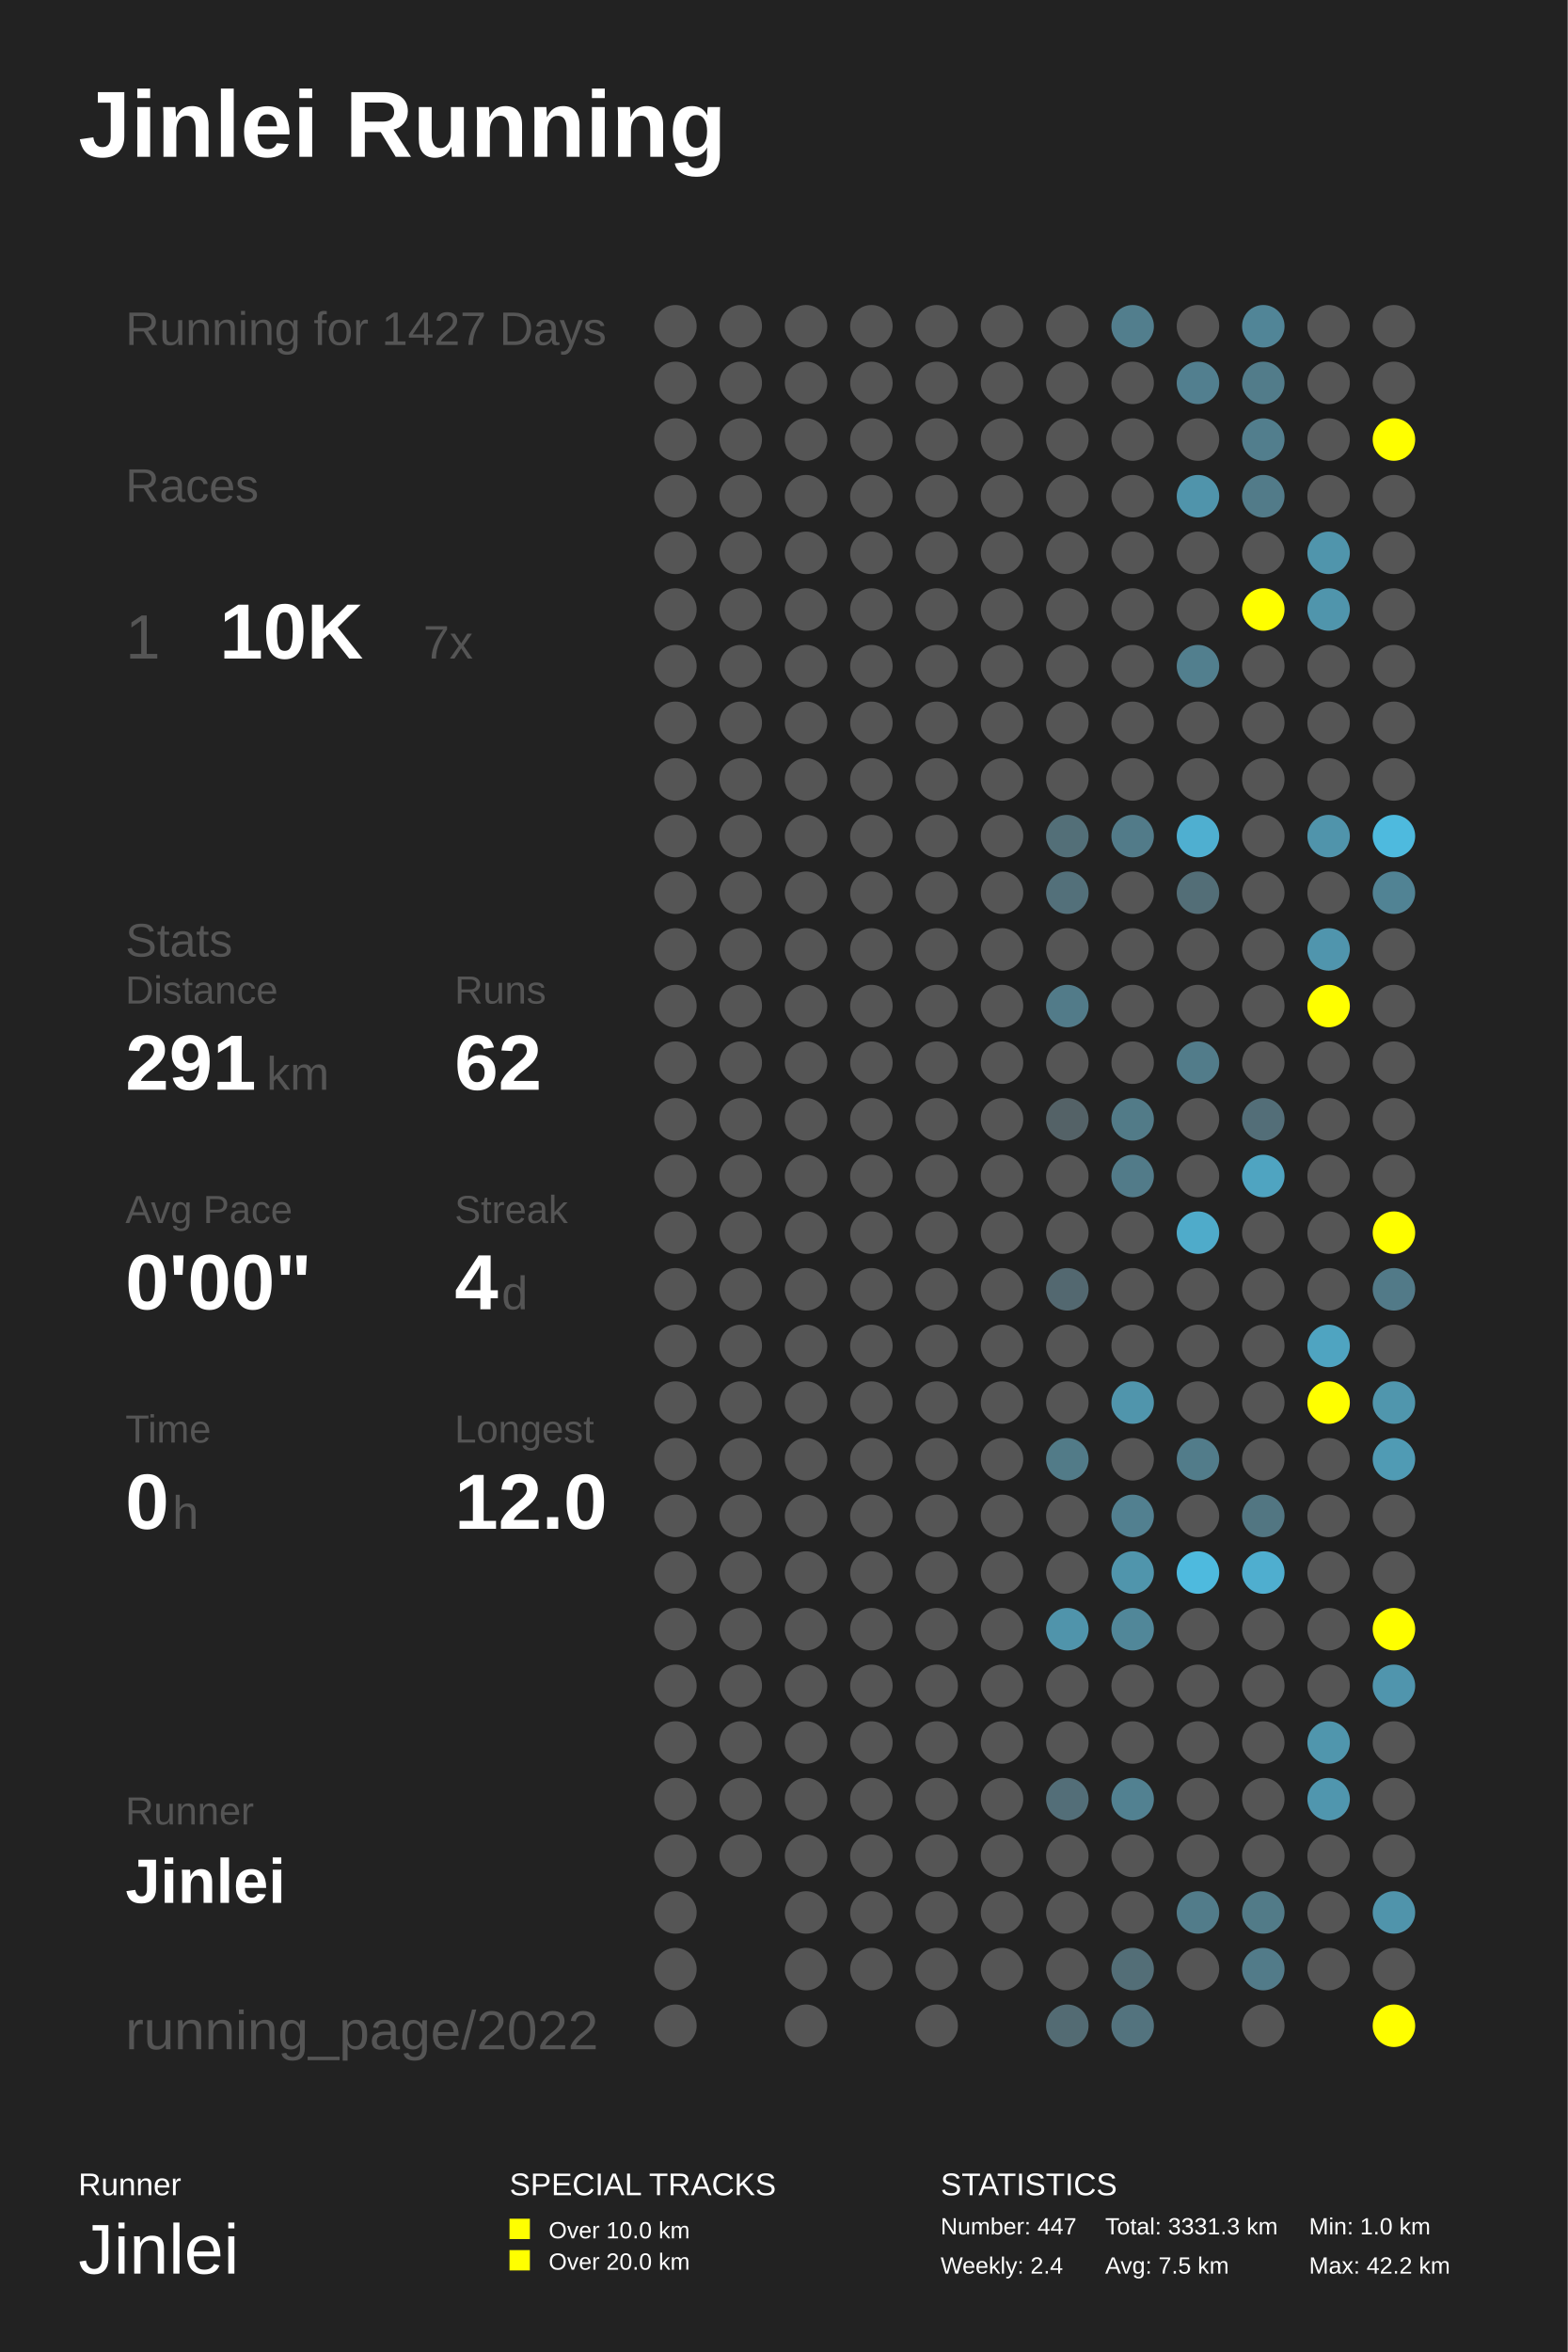
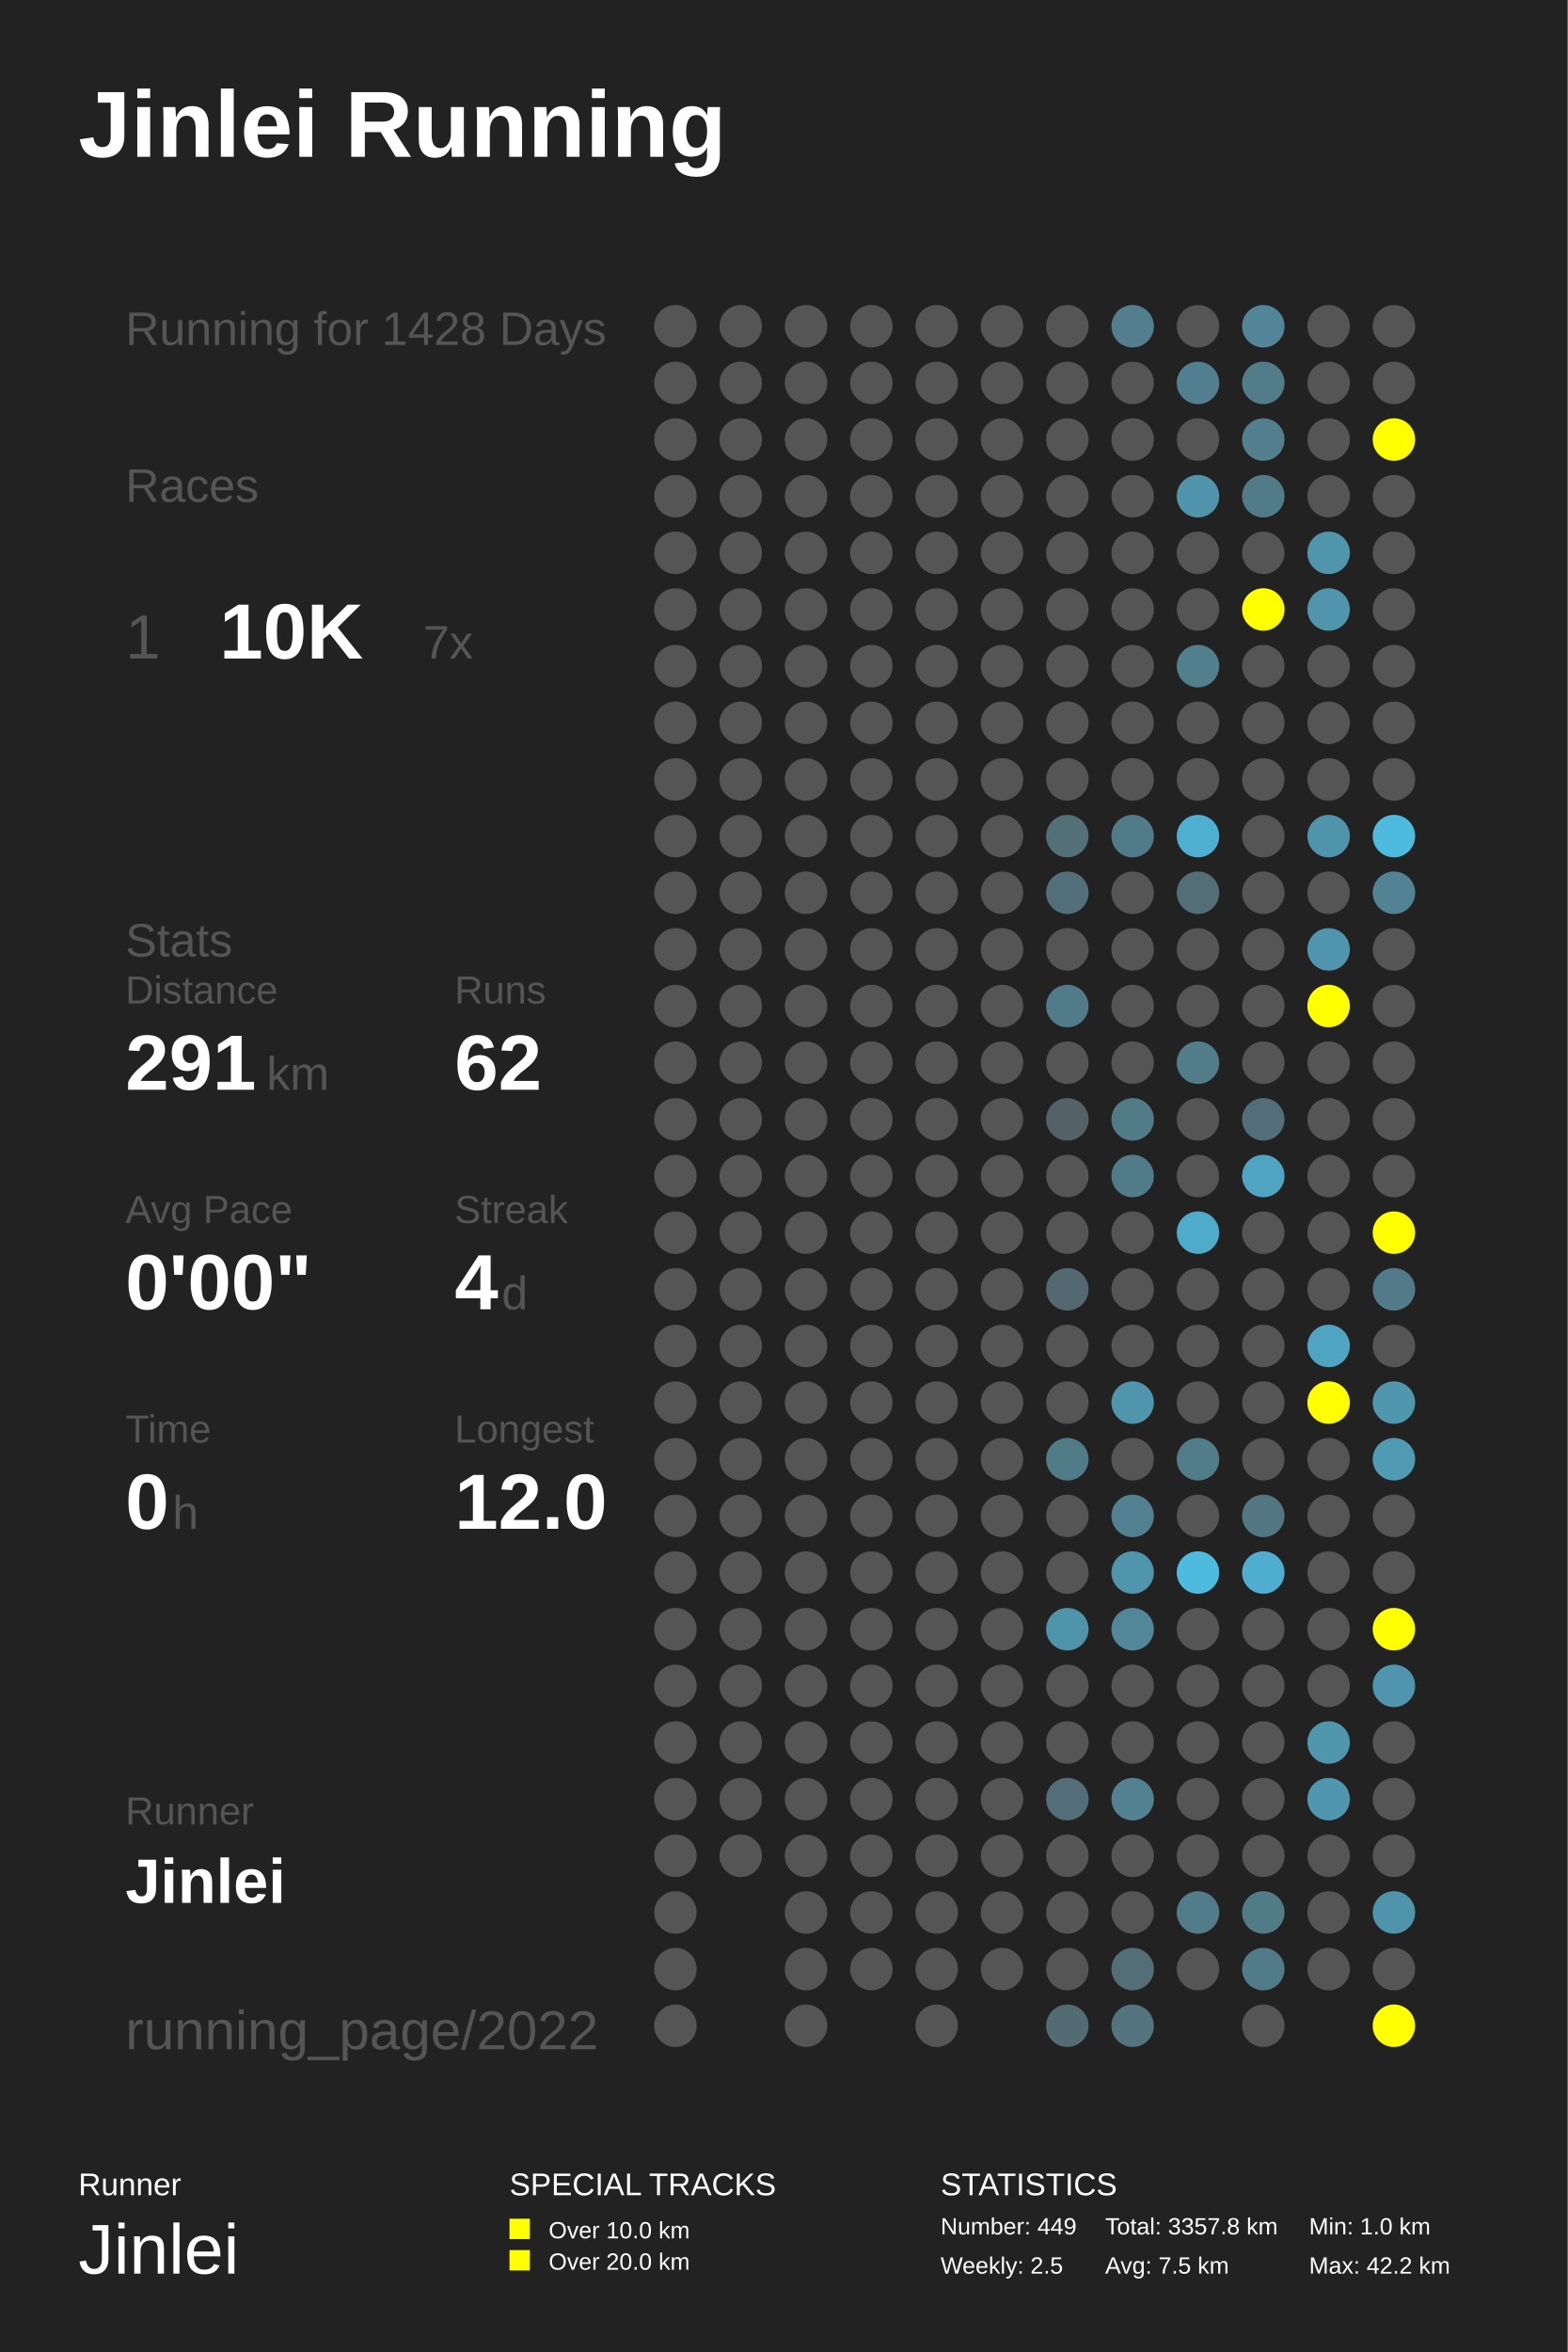
<svg xmlns="http://www.w3.org/2000/svg" baseProfile="full" height="300mm" version="1.1" viewBox="0,0,200,300" width="200mm">
  <defs />
  <rect fill="#222222" height="300" width="200" x="0" y="0" />
  <text fill="#FFFFFF" style="font-size:12px; font-family:Arial; font-weight:bold;" x="10" y="20">Jinlei Running</text>
  <text fill="#FFFFFF" style="font-size:4px; font-family:Arial" x="10" y="280">Runner</text>
  <text fill="#FFFFFF" style="font-size:9px; font-family:Arial" x="10" y="290">Jinlei</text>
  <text fill="#FFFFFF" style="font-size:4px; font-family:Arial" x="65" y="280">SPECIAL TRACKS</text>
  <rect fill="#FFFF00" height="2.6" width="2.6" x="65" y="283" />
  <text fill="#FFFFFF" style="font-size:3px; font-family:Arial" x="70" y="285.5">Over 10.0 km</text>
  <rect fill="#FFFF00" height="2.6" width="2.6" x="65" y="287" />
  <text fill="#FFFFFF" style="font-size:3px; font-family:Arial" x="70" y="289.5">Over 20.0 km</text>
  <text fill="#FFFFFF" style="font-size:4px; font-family:Arial" x="120" y="280">STATISTICS</text>
-   <text fill="#FFFFFF" style="font-size:3px; font-family:Arial" x="120" y="285">Number: 447</text>
-   <text fill="#FFFFFF" style="font-size:3px; font-family:Arial" x="120" y="290">Weekly: 2.4</text>
-   <text fill="#FFFFFF" style="font-size:3px; font-family:Arial" x="141" y="285">Total: 3331.3 km</text>
+   <text fill="#FFFFFF" style="font-size:3px; font-family:Arial" x="120" y="285">Number: 449</text>
+   <text fill="#FFFFFF" style="font-size:3px; font-family:Arial" x="120" y="290">Weekly: 2.5</text>
+   <text fill="#FFFFFF" style="font-size:3px; font-family:Arial" x="141" y="285">Total: 3357.8 km</text>
  <text fill="#FFFFFF" style="font-size:3px; font-family:Arial" x="141" y="290">Avg: 7.5 km</text>
  <text fill="#FFFFFF" style="font-size:3px; font-family:Arial" x="167" y="285">Min: 1.0 km</text>
  <text fill="#FFFFFF" style="font-size:3px; font-family:Arial" x="167" y="290">Max: 42.2 km</text>
-   <text fill="#555555" style="font-size:6px; font-family:Arial;" x="16" y="44">Running for 1427 Days</text>
+   <text fill="#555555" style="font-size:6px; font-family:Arial;" x="16" y="44">Running for 1428 Days</text>
  <text fill="#555555" style="font-size:6px; font-family:Arial;" x="16" y="64">Races</text>
  <text fill="#555555" style="font-size:8px; font-family:Arial;" x="16" y="84">1</text>
  <text fill="#FFFFFF" style="font-size:10px; font-family:Arial; font-weight:bold;" x="28" y="84">10K</text>
  <text fill="#555555" style="font-size:6px; font-family:Arial;" x="54" y="84">7x</text>
  <text fill="#555555" style="font-size:6px; font-family:Arial;" x="16" y="122">Stats</text>
  <text fill="#555555" style="font-size:5px; font-family:Arial;" x="16" y="128">Distance</text>
  <text fill="#FFFFFF" style="font-size:10px; font-family:Arial; font-weight:bold;" x="16" y="139">291</text>
  <text fill="#555555" style="font-size:6px; font-family:Arial;" x="34" y="139">km</text>
  <text fill="#555555" style="font-size:5px; font-family:Arial;" x="58" y="128">Runs</text>
  <text fill="#FFFFFF" style="font-size:10px; font-family:Arial; font-weight:bold;" x="58" y="139">62</text>
  <text fill="#555555" style="font-size:5px; font-family:Arial;" x="16" y="156">Avg Pace</text>
  <text fill="#FFFFFF" style="font-size:10px; font-family:Arial; font-weight:bold;" x="16" y="167">0'00"</text>
  <text fill="#555555" style="font-size:5px; font-family:Arial;" x="58" y="156">Streak</text>
  <text fill="#FFFFFF" style="font-size:10px; font-family:Arial; font-weight:bold;" x="58" y="167">4</text>
  <text fill="#555555" style="font-size:6px; font-family:Arial;" x="64" y="167">d</text>
  <text fill="#555555" style="font-size:5px; font-family:Arial;" x="16" y="184">Time</text>
  <text fill="#FFFFFF" style="font-size:10px; font-family:Arial; font-weight:bold;" x="16" y="195">0</text>
  <text fill="#555555" style="font-size:6px; font-family:Arial;" x="22" y="195">h</text>
  <text fill="#555555" style="font-size:5px; font-family:Arial;" x="58" y="184">Longest</text>
  <text fill="#FFFFFF" style="font-size:10px; font-family:Arial; font-weight:bold;" x="58" y="195">12.0</text>
  <text fill="#555555" style="font-size:5px; font-family:Arial;" x="16" y="232.71">Runner</text>
  <text fill="#FFFFFF" style="font-size:8px; font-family:Arial; font-weight:bold;" x="16" y="242.71">Jinlei</text>
  <text fill="#555555" style="font-size:7px; font-family:Arial;" x="16" y="261.387">running_page/2022</text>
  <circle cx="86.167" cy="41.613" fill="#555555" r="2.71" />
  <circle cx="86.167" cy="48.839" fill="#555555" r="2.71" />
  <circle cx="86.167" cy="56.065" fill="#555555" r="2.71" />
  <circle cx="86.167" cy="63.29" fill="#555555" r="2.71" />
  <circle cx="86.167" cy="70.516" fill="#555555" r="2.71" />
  <circle cx="86.167" cy="77.742" fill="#555555" r="2.71" />
  <circle cx="86.167" cy="84.968" fill="#555555" r="2.71" />
  <circle cx="86.167" cy="92.194" fill="#555555" r="2.71" />
  <circle cx="86.167" cy="99.419" fill="#555555" r="2.71" />
  <circle cx="86.167" cy="106.645" fill="#555555" r="2.71" />
  <circle cx="86.167" cy="113.871" fill="#555555" r="2.71" />
  <circle cx="86.167" cy="121.097" fill="#555555" r="2.71" />
  <circle cx="86.167" cy="128.323" fill="#555555" r="2.71" />
  <circle cx="86.167" cy="135.548" fill="#555555" r="2.71" />
  <circle cx="86.167" cy="142.774" fill="#555555" r="2.71" />
  <circle cx="86.167" cy="150.0" fill="#555555" r="2.71" />
  <circle cx="86.167" cy="157.226" fill="#555555" r="2.71" />
  <circle cx="86.167" cy="164.452" fill="#555555" r="2.71" />
  <circle cx="86.167" cy="171.677" fill="#555555" r="2.71" />
  <circle cx="86.167" cy="178.903" fill="#555555" r="2.71" />
  <circle cx="86.167" cy="186.129" fill="#555555" r="2.71" />
  <circle cx="86.167" cy="193.355" fill="#555555" r="2.71" />
  <circle cx="86.167" cy="200.581" fill="#555555" r="2.71" />
  <circle cx="86.167" cy="207.806" fill="#555555" r="2.71" />
  <circle cx="86.167" cy="215.032" fill="#555555" r="2.71" />
  <circle cx="86.167" cy="222.258" fill="#555555" r="2.71" />
  <circle cx="86.167" cy="229.484" fill="#555555" r="2.71" />
  <circle cx="86.167" cy="236.71" fill="#555555" r="2.71" />
  <circle cx="86.167" cy="243.935" fill="#555555" r="2.71" />
  <circle cx="86.167" cy="251.161" fill="#555555" r="2.71" />
  <circle cx="86.167" cy="258.387" fill="#555555" r="2.71" />
  <circle cx="94.5" cy="41.613" fill="#555555" r="2.71" />
  <circle cx="94.5" cy="48.839" fill="#555555" r="2.71" />
  <circle cx="94.5" cy="56.065" fill="#555555" r="2.71" />
  <circle cx="94.5" cy="63.29" fill="#555555" r="2.71" />
  <circle cx="94.5" cy="70.516" fill="#555555" r="2.71" />
  <circle cx="94.5" cy="77.742" fill="#555555" r="2.71" />
  <circle cx="94.5" cy="84.968" fill="#555555" r="2.71" />
  <circle cx="94.5" cy="92.194" fill="#555555" r="2.71" />
  <circle cx="94.5" cy="99.419" fill="#555555" r="2.71" />
  <circle cx="94.5" cy="106.645" fill="#555555" r="2.71" />
  <circle cx="94.5" cy="113.871" fill="#555555" r="2.71" />
  <circle cx="94.5" cy="121.097" fill="#555555" r="2.71" />
  <circle cx="94.5" cy="128.323" fill="#555555" r="2.71" />
  <circle cx="94.5" cy="135.548" fill="#555555" r="2.71" />
  <circle cx="94.5" cy="142.774" fill="#555555" r="2.71" />
  <circle cx="94.5" cy="150.0" fill="#555555" r="2.71" />
  <circle cx="94.5" cy="157.226" fill="#555555" r="2.71" />
  <circle cx="94.5" cy="164.452" fill="#555555" r="2.71" />
  <circle cx="94.5" cy="171.677" fill="#555555" r="2.71" />
  <circle cx="94.5" cy="178.903" fill="#555555" r="2.71" />
  <circle cx="94.5" cy="186.129" fill="#555555" r="2.71" />
  <circle cx="94.5" cy="193.355" fill="#555555" r="2.71" />
  <circle cx="94.5" cy="200.581" fill="#555555" r="2.71" />
  <circle cx="94.5" cy="207.806" fill="#555555" r="2.71" />
  <circle cx="94.5" cy="215.032" fill="#555555" r="2.71" />
  <circle cx="94.5" cy="222.258" fill="#555555" r="2.71" />
  <circle cx="94.5" cy="229.484" fill="#555555" r="2.71" />
  <circle cx="94.5" cy="236.71" fill="#555555" r="2.71" />
  <circle cx="102.833" cy="41.613" fill="#555555" r="2.71" />
  <circle cx="102.833" cy="48.839" fill="#555555" r="2.71" />
  <circle cx="102.833" cy="56.065" fill="#555555" r="2.71" />
  <circle cx="102.833" cy="63.29" fill="#555555" r="2.71" />
  <circle cx="102.833" cy="70.516" fill="#555555" r="2.71" />
  <circle cx="102.833" cy="77.742" fill="#555555" r="2.71" />
  <circle cx="102.833" cy="84.968" fill="#555555" r="2.71" />
  <circle cx="102.833" cy="92.194" fill="#555555" r="2.71" />
  <circle cx="102.833" cy="99.419" fill="#555555" r="2.71" />
  <circle cx="102.833" cy="106.645" fill="#555555" r="2.71" />
  <circle cx="102.833" cy="113.871" fill="#555555" r="2.71" />
  <circle cx="102.833" cy="121.097" fill="#555555" r="2.71" />
  <circle cx="102.833" cy="128.323" fill="#555555" r="2.71" />
  <circle cx="102.833" cy="135.548" fill="#555555" r="2.71" />
  <circle cx="102.833" cy="142.774" fill="#555555" r="2.71" />
  <circle cx="102.833" cy="150.0" fill="#555555" r="2.71" />
  <circle cx="102.833" cy="157.226" fill="#555555" r="2.71" />
  <circle cx="102.833" cy="164.452" fill="#555555" r="2.71" />
  <circle cx="102.833" cy="171.677" fill="#555555" r="2.71" />
  <circle cx="102.833" cy="178.903" fill="#555555" r="2.71" />
  <circle cx="102.833" cy="186.129" fill="#555555" r="2.71" />
  <circle cx="102.833" cy="193.355" fill="#555555" r="2.71" />
  <circle cx="102.833" cy="200.581" fill="#555555" r="2.71" />
  <circle cx="102.833" cy="207.806" fill="#555555" r="2.71" />
  <circle cx="102.833" cy="215.032" fill="#555555" r="2.71" />
  <circle cx="102.833" cy="222.258" fill="#555555" r="2.71" />
  <circle cx="102.833" cy="229.484" fill="#555555" r="2.71" />
  <circle cx="102.833" cy="236.71" fill="#555555" r="2.71" />
  <circle cx="102.833" cy="243.935" fill="#555555" r="2.71" />
  <circle cx="102.833" cy="251.161" fill="#555555" r="2.71" />
  <circle cx="102.833" cy="258.387" fill="#555555" r="2.71" />
  <circle cx="111.167" cy="41.613" fill="#555555" r="2.71" />
  <circle cx="111.167" cy="48.839" fill="#555555" r="2.71" />
  <circle cx="111.167" cy="56.065" fill="#555555" r="2.71" />
  <circle cx="111.167" cy="63.29" fill="#555555" r="2.71" />
  <circle cx="111.167" cy="70.516" fill="#555555" r="2.71" />
  <circle cx="111.167" cy="77.742" fill="#555555" r="2.71" />
  <circle cx="111.167" cy="84.968" fill="#555555" r="2.71" />
  <circle cx="111.167" cy="92.194" fill="#555555" r="2.71" />
  <circle cx="111.167" cy="99.419" fill="#555555" r="2.71" />
  <circle cx="111.167" cy="106.645" fill="#555555" r="2.71" />
  <circle cx="111.167" cy="113.871" fill="#555555" r="2.71" />
  <circle cx="111.167" cy="121.097" fill="#555555" r="2.71" />
  <circle cx="111.167" cy="128.323" fill="#555555" r="2.71" />
  <circle cx="111.167" cy="135.548" fill="#555555" r="2.71" />
  <circle cx="111.167" cy="142.774" fill="#555555" r="2.71" />
  <circle cx="111.167" cy="150.0" fill="#555555" r="2.71" />
  <circle cx="111.167" cy="157.226" fill="#555555" r="2.71" />
  <circle cx="111.167" cy="164.452" fill="#555555" r="2.71" />
  <circle cx="111.167" cy="171.677" fill="#555555" r="2.71" />
  <circle cx="111.167" cy="178.903" fill="#555555" r="2.71" />
  <circle cx="111.167" cy="186.129" fill="#555555" r="2.71" />
  <circle cx="111.167" cy="193.355" fill="#555555" r="2.71" />
  <circle cx="111.167" cy="200.581" fill="#555555" r="2.71" />
  <circle cx="111.167" cy="207.806" fill="#555555" r="2.71" />
  <circle cx="111.167" cy="215.032" fill="#555555" r="2.71" />
  <circle cx="111.167" cy="222.258" fill="#555555" r="2.71" />
  <circle cx="111.167" cy="229.484" fill="#555555" r="2.71" />
  <circle cx="111.167" cy="236.71" fill="#555555" r="2.71" />
  <circle cx="111.167" cy="243.935" fill="#555555" r="2.71" />
  <circle cx="111.167" cy="251.161" fill="#555555" r="2.71" />
  <circle cx="119.5" cy="41.613" fill="#555555" r="2.71" />
  <circle cx="119.5" cy="48.839" fill="#555555" r="2.71" />
  <circle cx="119.5" cy="56.065" fill="#555555" r="2.71" />
  <circle cx="119.5" cy="63.29" fill="#555555" r="2.71" />
  <circle cx="119.5" cy="70.516" fill="#555555" r="2.71" />
  <circle cx="119.5" cy="77.742" fill="#555555" r="2.71" />
  <circle cx="119.5" cy="84.968" fill="#555555" r="2.71" />
  <circle cx="119.5" cy="92.194" fill="#555555" r="2.71" />
  <circle cx="119.5" cy="99.419" fill="#555555" r="2.71" />
  <circle cx="119.5" cy="106.645" fill="#555555" r="2.71" />
  <circle cx="119.5" cy="113.871" fill="#555555" r="2.71" />
  <circle cx="119.5" cy="121.097" fill="#555555" r="2.71" />
  <circle cx="119.5" cy="128.323" fill="#555555" r="2.71" />
  <circle cx="119.5" cy="135.548" fill="#555555" r="2.71" />
  <circle cx="119.5" cy="142.774" fill="#555555" r="2.71" />
  <circle cx="119.5" cy="150.0" fill="#555555" r="2.71" />
  <circle cx="119.5" cy="157.226" fill="#555555" r="2.71" />
  <circle cx="119.5" cy="164.452" fill="#555555" r="2.71" />
  <circle cx="119.5" cy="171.677" fill="#555555" r="2.71" />
  <circle cx="119.5" cy="178.903" fill="#555555" r="2.71" />
  <circle cx="119.5" cy="186.129" fill="#555555" r="2.71" />
  <circle cx="119.5" cy="193.355" fill="#555555" r="2.71" />
  <circle cx="119.5" cy="200.581" fill="#555555" r="2.71" />
  <circle cx="119.5" cy="207.806" fill="#555555" r="2.71" />
  <circle cx="119.5" cy="215.032" fill="#555555" r="2.71" />
  <circle cx="119.5" cy="222.258" fill="#555555" r="2.71" />
  <circle cx="119.5" cy="229.484" fill="#555555" r="2.71" />
  <circle cx="119.5" cy="236.71" fill="#555555" r="2.71" />
  <circle cx="119.5" cy="243.935" fill="#555555" r="2.71" />
  <circle cx="119.5" cy="251.161" fill="#555555" r="2.71" />
  <circle cx="119.5" cy="258.387" fill="#555555" r="2.71" />
  <circle cx="127.833" cy="41.613" fill="#555555" r="2.71" />
  <circle cx="127.833" cy="48.839" fill="#555555" r="2.71" />
  <circle cx="127.833" cy="56.065" fill="#555555" r="2.71" />
  <circle cx="127.833" cy="63.29" fill="#555555" r="2.71" />
  <circle cx="127.833" cy="70.516" fill="#555555" r="2.71" />
  <circle cx="127.833" cy="77.742" fill="#555555" r="2.71" />
  <circle cx="127.833" cy="84.968" fill="#555555" r="2.71" />
  <circle cx="127.833" cy="92.194" fill="#555555" r="2.71" />
  <circle cx="127.833" cy="99.419" fill="#555555" r="2.71" />
  <circle cx="127.833" cy="106.645" fill="#555555" r="2.71" />
  <circle cx="127.833" cy="113.871" fill="#555555" r="2.71" />
  <circle cx="127.833" cy="121.097" fill="#555555" r="2.71" />
  <circle cx="127.833" cy="128.323" fill="#555555" r="2.71" />
  <circle cx="127.833" cy="135.548" fill="#555555" r="2.71" />
  <circle cx="127.833" cy="142.774" fill="#555555" r="2.71" />
  <circle cx="127.833" cy="150.0" fill="#555555" r="2.71" />
  <circle cx="127.833" cy="157.226" fill="#555555" r="2.71" />
  <circle cx="127.833" cy="164.452" fill="#555555" r="2.71" />
  <circle cx="127.833" cy="171.677" fill="#555555" r="2.71" />
  <circle cx="127.833" cy="178.903" fill="#555555" r="2.71" />
  <circle cx="127.833" cy="186.129" fill="#555555" r="2.71" />
  <circle cx="127.833" cy="193.355" fill="#555555" r="2.71" />
  <circle cx="127.833" cy="200.581" fill="#555555" r="2.71" />
  <circle cx="127.833" cy="207.806" fill="#555555" r="2.71" />
  <circle cx="127.833" cy="215.032" fill="#555555" r="2.71" />
  <circle cx="127.833" cy="222.258" fill="#555555" r="2.71" />
  <circle cx="127.833" cy="229.484" fill="#555555" r="2.71" />
  <circle cx="127.833" cy="236.71" fill="#555555" r="2.71" />
  <circle cx="127.833" cy="243.935" fill="#555555" r="2.71" />
  <circle cx="127.833" cy="251.161" fill="#555555" r="2.71" />
  <circle cx="136.167" cy="41.613" fill="#555555" r="2.71" />
  <circle cx="136.167" cy="48.839" fill="#555555" r="2.71" />
  <circle cx="136.167" cy="56.065" fill="#555555" r="2.71" />
  <circle cx="136.167" cy="63.29" fill="#555555" r="2.71" />
  <circle cx="136.167" cy="70.516" fill="#555555" r="2.71" />
  <circle cx="136.167" cy="77.742" fill="#555555" r="2.71" />
  <circle cx="136.167" cy="84.968" fill="#555555" r="2.71" />
  <circle cx="136.167" cy="92.194" fill="#555555" r="2.71" />
  <circle cx="136.167" cy="99.419" fill="#555555" r="2.71" />
  <circle cx="136.167" cy="106.645" fill="#536f78" r="2.71" />
  <circle cx="136.167" cy="113.871" fill="#53707a" r="2.71" />
  <circle cx="136.167" cy="121.097" fill="#555555" r="2.71" />
  <circle cx="136.167" cy="128.323" fill="#527b89" r="2.71" />
  <circle cx="136.167" cy="135.548" fill="#555555" r="2.71" />
  <circle cx="136.167" cy="142.774" fill="#546267" r="2.71" />
  <circle cx="136.167" cy="150.0" fill="#555555" r="2.71" />
  <circle cx="136.167" cy="157.226" fill="#555555" r="2.71" />
  <circle cx="136.167" cy="164.452" fill="#536870" r="2.71" />
  <circle cx="136.167" cy="171.677" fill="#555555" r="2.71" />
  <circle cx="136.167" cy="178.903" fill="#555555" r="2.71" />
  <circle cx="136.167" cy="186.129" fill="#527b88" r="2.71" />
  <circle cx="136.167" cy="193.355" fill="#555555" r="2.71" />
  <circle cx="136.167" cy="200.581" fill="#555555" r="2.71" />
  <circle cx="136.167" cy="207.806" fill="#5094ab" r="2.71" />
  <circle cx="136.167" cy="215.032" fill="#555555" r="2.71" />
  <circle cx="136.167" cy="222.258" fill="#555555" r="2.71" />
  <circle cx="136.167" cy="229.484" fill="#536e78" r="2.71" />
  <circle cx="136.167" cy="236.71" fill="#555555" r="2.71" />
  <circle cx="136.167" cy="243.935" fill="#555555" r="2.71" />
  <circle cx="136.167" cy="251.161" fill="#555555" r="2.71" />
  <circle cx="136.167" cy="258.387" fill="#536b73" r="2.71" />
  <circle cx="144.5" cy="41.613" fill="#527e8d" r="2.71" />
  <circle cx="144.5" cy="48.839" fill="#555555" r="2.71" />
  <circle cx="144.5" cy="56.065" fill="#555555" r="2.71" />
  <circle cx="144.5" cy="63.29" fill="#555555" r="2.71" />
  <circle cx="144.5" cy="70.516" fill="#555555" r="2.71" />
  <circle cx="144.5" cy="77.742" fill="#555555" r="2.71" />
  <circle cx="144.5" cy="84.968" fill="#555555" r="2.71" />
  <circle cx="144.5" cy="92.194" fill="#555555" r="2.71" />
  <circle cx="144.5" cy="99.419" fill="#555555" r="2.71" />
  <circle cx="144.5" cy="106.645" fill="#527b89" r="2.71" />
  <circle cx="144.5" cy="113.871" fill="#555555" r="2.71" />
  <circle cx="144.5" cy="121.097" fill="#555555" r="2.71" />
  <circle cx="144.5" cy="128.323" fill="#555555" r="2.71" />
  <circle cx="144.5" cy="135.548" fill="#555555" r="2.71" />
  <circle cx="144.5" cy="142.774" fill="#527b88" r="2.71" />
  <circle cx="144.5" cy="150.0" fill="#527b89" r="2.71" />
  <circle cx="144.5" cy="157.226" fill="#555555" r="2.71" />
  <circle cx="144.5" cy="164.452" fill="#555555" r="2.71" />
  <circle cx="144.5" cy="171.677" fill="#555555" r="2.71" />
  <circle cx="144.5" cy="178.903" fill="#5095ac" r="2.71" />
  <circle cx="144.5" cy="186.129" fill="#555555" r="2.71" />
  <circle cx="144.5" cy="193.355" fill="#528090" r="2.71" />
  <circle cx="144.5" cy="200.581" fill="#5095ac" r="2.71" />
  <circle cx="144.5" cy="207.806" fill="#518799" r="2.71" />
  <circle cx="144.5" cy="215.032" fill="#555555" r="2.71" />
  <circle cx="144.5" cy="222.258" fill="#555555" r="2.71" />
  <circle cx="144.5" cy="229.484" fill="#528191" r="2.71" />
  <circle cx="144.5" cy="236.71" fill="#555555" r="2.71" />
  <circle cx="144.5" cy="243.935" fill="#555555" r="2.71" />
  <circle cx="144.5" cy="251.161" fill="#536e77" r="2.71" />
  <circle cx="144.5" cy="258.387" fill="#53737e" r="2.71" />
  <circle cx="152.833" cy="41.613" fill="#555555" r="2.71" />
  <circle cx="152.833" cy="48.839" fill="#527f8f" r="2.71" />
  <circle cx="152.833" cy="56.065" fill="#555555" r="2.71" />
  <circle cx="152.833" cy="63.29" fill="#5094ab" r="2.71" />
  <circle cx="152.833" cy="70.516" fill="#555555" r="2.71" />
  <circle cx="152.833" cy="77.742" fill="#555555" r="2.71" />
  <circle cx="152.833" cy="84.968" fill="#527f8e" r="2.71" />
  <circle cx="152.833" cy="92.194" fill="#555555" r="2.71" />
  <circle cx="152.833" cy="99.419" fill="#555555" r="2.71" />
  <circle cx="152.833" cy="106.645" fill="#4fafd0" r="2.71" />
  <circle cx="152.833" cy="113.871" fill="#536e77" r="2.71" />
  <circle cx="152.833" cy="121.097" fill="#555555" r="2.71" />
  <circle cx="152.833" cy="128.323" fill="#555555" r="2.71" />
  <circle cx="152.833" cy="135.548" fill="#527c8a" r="2.71" />
  <circle cx="152.833" cy="142.774" fill="#555555" r="2.71" />
  <circle cx="152.833" cy="150.0" fill="#555555" r="2.71" />
  <circle cx="152.833" cy="157.226" fill="#4fabca" r="2.71" />
  <circle cx="152.833" cy="164.452" fill="#555555" r="2.71" />
  <circle cx="152.833" cy="171.677" fill="#555555" r="2.71" />
  <circle cx="152.833" cy="178.903" fill="#555555" r="2.71" />
  <circle cx="152.833" cy="186.129" fill="#527c8a" r="2.71" />
  <circle cx="152.833" cy="193.355" fill="#555555" r="2.71" />
  <circle cx="152.833" cy="200.581" fill="#4ebade" r="2.71" />
  <circle cx="152.833" cy="207.806" fill="#555555" r="2.71" />
  <circle cx="152.833" cy="215.032" fill="#555555" r="2.71" />
  <circle cx="152.833" cy="222.258" fill="#555555" r="2.71" />
  <circle cx="152.833" cy="229.484" fill="#555555" r="2.71" />
  <circle cx="152.833" cy="236.71" fill="#555555" r="2.71" />
  <circle cx="152.833" cy="243.935" fill="#527c8a" r="2.71" />
  <circle cx="152.833" cy="251.161" fill="#555555" r="2.71" />
  <circle cx="161.167" cy="41.613" fill="#518597" r="2.71" />
  <circle cx="161.167" cy="48.839" fill="#527c8a" r="2.71" />
  <circle cx="161.167" cy="56.065" fill="#527e8d" r="2.71" />
  <circle cx="161.167" cy="63.29" fill="#527b89" r="2.71" />
  <circle cx="161.167" cy="70.516" fill="#555555" r="2.71" />
  <circle cx="161.167" cy="77.742" fill="#FFFF00" r="2.71" />
  <circle cx="161.167" cy="84.968" fill="#555555" r="2.71" />
  <circle cx="161.167" cy="92.194" fill="#555555" r="2.71" />
  <circle cx="161.167" cy="99.419" fill="#555555" r="2.71" />
  <circle cx="161.167" cy="106.645" fill="#555555" r="2.71" />
  <circle cx="161.167" cy="113.871" fill="#555555" r="2.71" />
  <circle cx="161.167" cy="121.097" fill="#555555" r="2.71" />
  <circle cx="161.167" cy="128.323" fill="#555555" r="2.71" />
  <circle cx="161.167" cy="135.548" fill="#555555" r="2.71" />
  <circle cx="161.167" cy="142.774" fill="#536e78" r="2.71" />
  <circle cx="161.167" cy="150.0" fill="#4fa4c1" r="2.71" />
  <circle cx="161.167" cy="157.226" fill="#555555" r="2.71" />
  <circle cx="161.167" cy="164.452" fill="#555555" r="2.71" />
  <circle cx="161.167" cy="171.677" fill="#555555" r="2.71" />
  <circle cx="161.167" cy="178.903" fill="#555555" r="2.71" />
  <circle cx="161.167" cy="186.129" fill="#555555" r="2.71" />
  <circle cx="161.167" cy="193.355" fill="#527682" r="2.71" />
  <circle cx="161.167" cy="200.581" fill="#4faecf" r="2.71" />
  <circle cx="161.167" cy="207.806" fill="#555555" r="2.71" />
  <circle cx="161.167" cy="215.032" fill="#555555" r="2.71" />
  <circle cx="161.167" cy="222.258" fill="#555555" r="2.71" />
  <circle cx="161.167" cy="229.484" fill="#555555" r="2.71" />
  <circle cx="161.167" cy="236.71" fill="#555555" r="2.71" />
  <circle cx="161.167" cy="243.935" fill="#527b88" r="2.71" />
  <circle cx="161.167" cy="251.161" fill="#527b89" r="2.71" />
  <circle cx="161.167" cy="258.387" fill="#555555" r="2.71" />
  <circle cx="169.5" cy="41.613" fill="#555555" r="2.71" />
  <circle cx="169.5" cy="48.839" fill="#555555" r="2.71" />
  <circle cx="169.5" cy="56.065" fill="#555555" r="2.71" />
  <circle cx="169.5" cy="63.29" fill="#555555" r="2.71" />
  <circle cx="169.5" cy="70.516" fill="#5095ac" r="2.71" />
  <circle cx="169.5" cy="77.742" fill="#5095ac" r="2.71" />
  <circle cx="169.5" cy="84.968" fill="#555555" r="2.71" />
  <circle cx="169.5" cy="92.194" fill="#555555" r="2.71" />
  <circle cx="169.5" cy="99.419" fill="#555555" r="2.71" />
  <circle cx="169.5" cy="106.645" fill="#5094ab" r="2.71" />
  <circle cx="169.5" cy="113.871" fill="#555555" r="2.71" />
  <circle cx="169.5" cy="121.097" fill="#5095ad" r="2.71" />
  <circle cx="169.5" cy="128.323" fill="#FFFF00" r="2.71" />
  <circle cx="169.5" cy="135.548" fill="#555555" r="2.71" />
  <circle cx="169.5" cy="142.774" fill="#555555" r="2.71" />
  <circle cx="169.5" cy="150.0" fill="#555555" r="2.71" />
  <circle cx="169.5" cy="157.226" fill="#555555" r="2.71" />
  <circle cx="169.5" cy="164.452" fill="#555555" r="2.71" />
  <circle cx="169.5" cy="171.677" fill="#4fa4c1" r="2.71" />
  <circle cx="169.5" cy="178.903" fill="#FFFF00" r="2.71" />
  <circle cx="169.5" cy="186.129" fill="#555555" r="2.71" />
  <circle cx="169.5" cy="193.355" fill="#555555" r="2.71" />
  <circle cx="169.5" cy="200.581" fill="#555555" r="2.71" />
  <circle cx="169.5" cy="207.806" fill="#555555" r="2.71" />
  <circle cx="169.5" cy="215.032" fill="#555555" r="2.71" />
  <circle cx="169.5" cy="222.258" fill="#5096ad" r="2.71" />
  <circle cx="169.5" cy="229.484" fill="#5096ae" r="2.71" />
  <circle cx="169.5" cy="236.71" fill="#555555" r="2.71" />
  <circle cx="169.5" cy="243.935" fill="#555555" r="2.71" />
  <circle cx="169.5" cy="251.161" fill="#555555" r="2.71" />
  <circle cx="177.833" cy="41.613" fill="#555555" r="2.71" />
  <circle cx="177.833" cy="48.839" fill="#555555" r="2.71" />
  <circle cx="177.833" cy="56.065" fill="#FFFF00" r="2.71" />
  <circle cx="177.833" cy="63.29" fill="#555555" r="2.71" />
  <circle cx="177.833" cy="70.516" fill="#555555" r="2.71" />
  <circle cx="177.833" cy="77.742" fill="#555555" r="2.71" />
  <circle cx="177.833" cy="84.968" fill="#555555" r="2.71" />
  <circle cx="177.833" cy="92.194" fill="#555555" r="2.71" />
  <circle cx="177.833" cy="99.419" fill="#555555" r="2.71" />
  <circle cx="177.833" cy="106.645" fill="#4ebade" r="2.71" />
  <circle cx="177.833" cy="113.871" fill="#518394" r="2.71" />
  <circle cx="177.833" cy="121.097" fill="#555555" r="2.71" />
  <circle cx="177.833" cy="128.323" fill="#555555" r="2.71" />
  <circle cx="177.833" cy="135.548" fill="#555555" r="2.71" />
  <circle cx="177.833" cy="142.774" fill="#555555" r="2.71" />
  <circle cx="177.833" cy="150.0" fill="#555555" r="2.71" />
  <circle cx="177.833" cy="157.226" fill="#FFFF00" r="2.71" />
  <circle cx="177.833" cy="164.452" fill="#527a88" r="2.71" />
  <circle cx="177.833" cy="171.677" fill="#555555" r="2.71" />
  <circle cx="177.833" cy="178.903" fill="#5096ad" r="2.71" />
  <circle cx="177.833" cy="186.129" fill="#509bb4" r="2.71" />
  <circle cx="177.833" cy="193.355" fill="#555555" r="2.71" />
  <circle cx="177.833" cy="200.581" fill="#555555" r="2.71" />
  <circle cx="177.833" cy="207.806" fill="#FFFF00" r="2.71" />
  <circle cx="177.833" cy="215.032" fill="#5095ad" r="2.71" />
  <circle cx="177.833" cy="222.258" fill="#555555" r="2.71" />
  <circle cx="177.833" cy="229.484" fill="#555555" r="2.71" />
  <circle cx="177.833" cy="236.71" fill="#555555" r="2.71" />
  <circle cx="177.833" cy="243.935" fill="#5094ab" r="2.71" />
  <circle cx="177.833" cy="251.161" fill="#555555" r="2.71" />
  <circle cx="177.833" cy="258.387" fill="#FFFF00" r="2.71" />
</svg>
